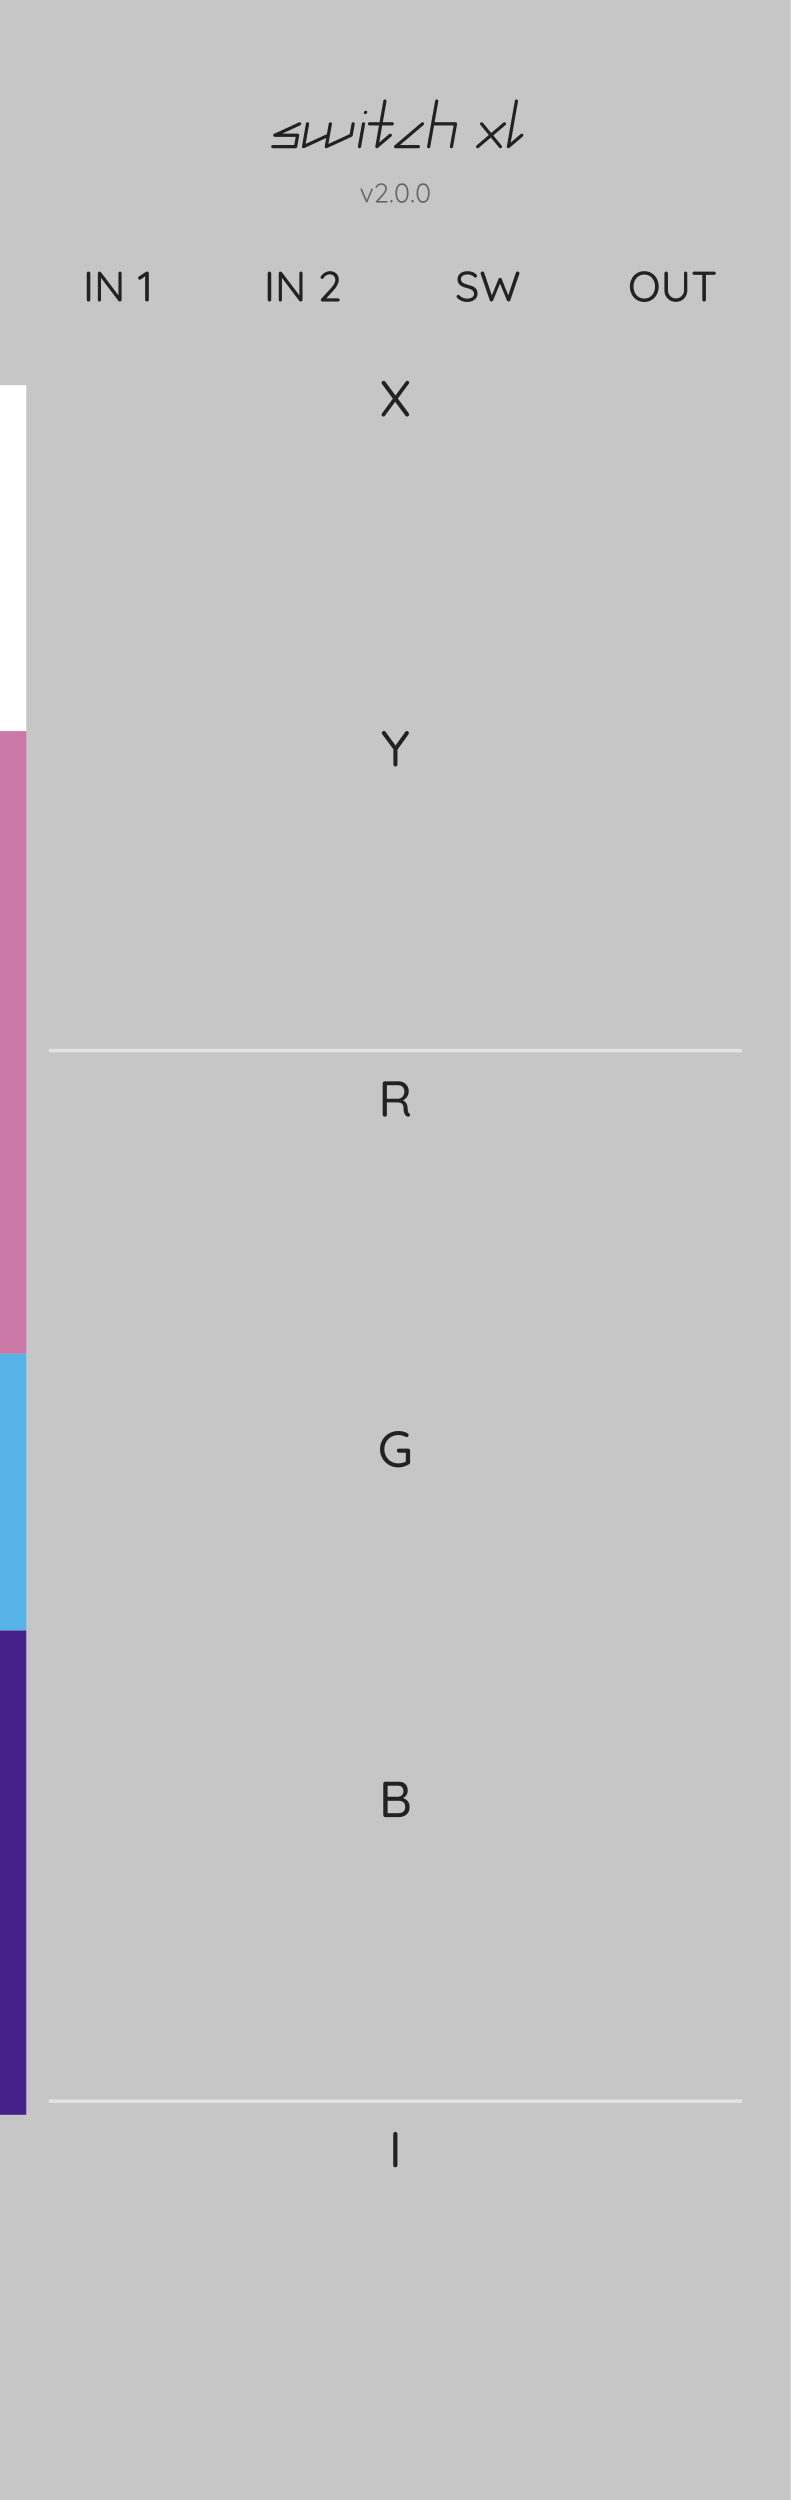
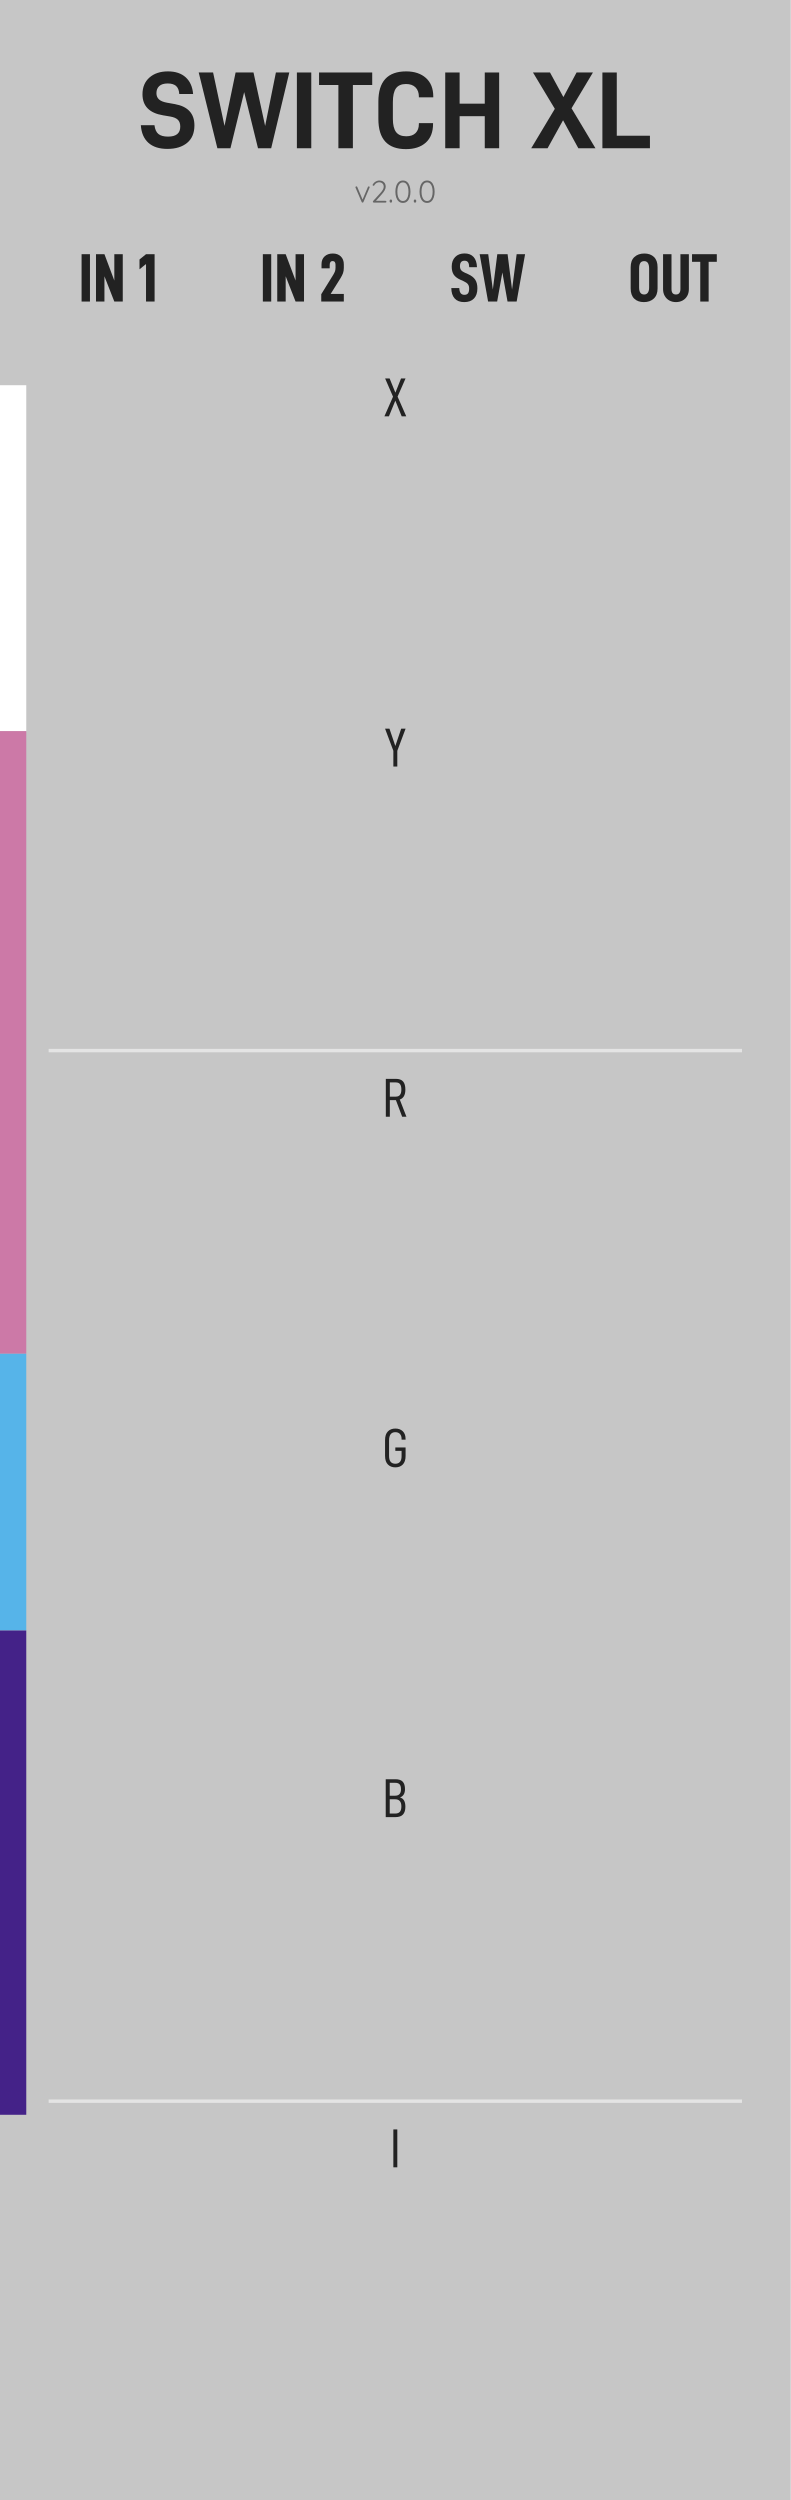
<svg xmlns="http://www.w3.org/2000/svg" width="40.64mm" height="128.50mm" viewBox="0 0 40.64 128.50">
  <rect width="40.64" height="128.50" fill="#c6c6c6" />
  <g id="palette-badge">
    <rect x="0.000" y="19.800" width="1.350" height="17.780" fill="#FFFFFF" stroke="none" />
    <rect x="0.000" y="37.580" width="1.350" height="32.004" fill="#CC79A7" stroke="none" />
    <rect x="0.000" y="69.584" width="1.350" height="14.224" fill="#56B4E9" stroke="none" />
    <rect x="0.000" y="83.808" width="1.350" height="24.892" fill="#442288" stroke="none" />
  </g>
  <line x1="2.50" y1="54.00" x2="38.14" y2="54.00" stroke="#e4e4e4" stroke-width="0.176" />
  <line x1="2.50" y1="108.00" x2="38.14" y2="108.00" stroke="#e4e4e4" stroke-width="0.176" />
-   <g transform="translate(13.820, 7.620) scale(0.0035, -0.0035)">
-     <path d="M 473.1 368.4 C 467.6 380.3 453.6 385.5 441.7 380.0 L 77.3 212.6 C 67.2 208.0 61.7 196.9 64.1 186.0 C 66.4 175.2 76.1 167.4 87.2 167.4 H 393.8 L 372.7 47.4 H 57.7 C 44.6 47.4 34.0 36.8 34.0 23.7 C 34.0 10.6 44.6 1.5e-05 57.7 1.5e-05 H 392.5 C 404.0 1.5e-05 413.9 8.3 415.8 19.6 L 445.4 187.0 C 446.6 193.9 444.7 201.0 440.2 206.3 C 435.7 211.7 429.0 214.8 422.0 214.8 H 195.5 L 461.5 337.0 C 473.3 342.5 478.5 356.5 473.1 368.4 Z" fill="#222222" />
+   <g transform="translate(7.098, 7.620) scale(0.005644, -0.005644)">
+     <path d="M 94.0 49.5 Q 156.0 -6.0 267.0 -6.0 Q 380.0 -6.0 446.5 49.0 C 490.8 85.7 513.0 138.7 513.0 208.0 Q 513.0 370.0 335.0 402.0 L 262.0 415.0 Q 213.0 424.0 190.0 445.0 C 174.7 459.0 167.0 478.0 167.0 502.0 Q 167.0 543.0 193.0 566.5 C 210.3 582.2 236.0 590.0 270.0 590.0 C 303.3 590.0 328.7 582.3 346.0 567.0 C 363.3 551.7 373.0 527.3 375.0 494.0 H 501.0 Q 493.0 592.0 433.5 646.0 Q 374.0 700.0 272.0 700.0 Q 167.0 700.0 103.5 644.0 C 61.2 606.7 40.0 556.0 40.0 492.0 Q 40.0 331.0 227.0 300.0 L 292.0 289.0 Q 340.0 281.0 362.0 259.5 C 376.7 245.2 384.0 224.3 384.0 197.0 C 384.0 136.3 347.0 106.0 273.0 106.0 Q 215.0 106.0 185.5 129.5 C 165.8 145.2 153.7 172.0 149.0 210.0 H 25.0 Q 32.0 105.0 94.0 49.5 Z" fill="#222222" />
  </g>
-   <g transform="translate(15.399, 7.620) scale(0.0035, -0.0035)">
-     <path d="M 790.5 381.9 C 777.7 384.1 765.4 375.5 763.1 362.6 L 735.7 207.4 L 423.7 64.1 L 474.9 354.4 C 477.2 367.3 468.6 379.6 455.7 381.9 C 442.8 384.1 430.5 375.5 428.3 362.6 L 400.9 207.4 L 88.9 64.1 L 140.0 354.4 C 142.3 367.3 133.7 379.6 120.8 381.9 C 108.0 384.1 95.7 375.5 93.4 362.6 L 34.4 27.8 C 32.8 19.1 36.2 10.3 43.2 4.9 C 47.4 1.7 52.5 0.0 57.7 0.0 C 61.0 0.0 64.4 0.7 67.6 2.2 L 390.9 150.7 L 369.2 27.8 C 367.7 19.1 371.1 10.3 378.1 4.9 C 382.3 1.7 387.4 0.0 392.5 0.0 C 395.9 0.0 399.3 0.7 402.4 2.2 L 766.8 169.6 C 773.8 172.8 778.9 179.3 780.2 187.0 L 809.7 354.4 C 812.0 367.3 803.4 379.6 790.5 381.9 Z" fill="#222222" />
+   <g transform="translate(10.191, 7.620) scale(0.005644, -0.005644)">
+     <path d="M 829.0 690.0 H 707.0 L 609.0 203.0 L 503.0 690.0 H 340.0 L 239.0 203.0 L 135.0 690.0 H 4.0 L 174.0 0.0 H 293.0 L 418.0 511.0 L 544.0 0.0 H 664.0 Z" fill="#222222" />
  </g>
-   <g transform="translate(18.150, 7.620) scale(0.0035, -0.0035)">
-     <path d="M 156.8 381.9 C 144.0 384.1 131.7 375.5 129.4 362.6 L 70.4 27.8 C 68.1 14.9 76.7 2.6 89.6 0.4 C 91.0 0.1 92.3 0.0 93.7 0.0 C 105.0 0.0 115.0 8.1 117.0 19.6 L 176.1 354.4 C 178.3 367.3 169.7 379.6 156.8 381.9 Z M 186.7 551.1 C 172.8 551.1 159.5 539.8 157.1 526.0 C 154.6 512.1 163.9 500.8 177.8 500.8 C 191.7 500.8 204.9 512.1 207.4 526.0 C 209.9 539.8 200.6 551.1 186.7 551.1 Z" fill="#222222" />
+   <g transform="translate(14.893, 7.620) scale(0.005644, -0.005644)">
+     <path d="M 65.0 690.0 V 0.0 H 196.0 V 690.0 Z" fill="#222222" />
  </g>
-   <g transform="translate(18.790, 7.620) scale(0.0035, -0.0035)">
-     <path d="M 392.5 382.2 H 253.3 L 307.5 689.3 C 309.7 702.1 301.1 714.4 288.3 716.7 C 275.4 718.9 263.1 710.4 260.8 697.5 L 205.2 382.2 H 57.7 C 44.6 382.2 34.0 371.6 34.0 358.5 C 34.0 345.5 44.6 334.8 57.7 334.8 H 196.9 L 142.7 27.8 C 141.0 18.0 145.6 8.1 154.3 3.1 C 158.0 1.0 162.0 -1.5e-05 166.1 -1.5e-05 C 171.6 -1.5e-05 177.0 1.9 181.4 5.6 L 378.4 173.1 C 388.3 181.5 389.5 196.5 381.1 206.4 C 372.6 216.4 357.6 217.6 347.7 209.1 L 200.8 84.3 L 245.0 334.8 H 392.5 C 405.6 334.8 416.2 345.5 416.2 358.5 C 416.2 371.6 405.6 382.2 392.5 382.2 Z" fill="#222222" />
+   <g transform="translate(16.366, 7.620) scale(0.005644, -0.005644)">
+     <path d="M 490.0 576.0 V 690.0 H 6.0 V 576.0 H 182.0 V 0.0 H 314.0 V 576.0 Z" fill="#222222" />
  </g>
-   <g transform="translate(20.162, 7.620) scale(0.0035, -0.0035)">
-     <path d="M 461.6 373.9 C 453.1 383.8 438.2 385.0 428.2 376.6 L 34.3 41.7 C 26.8 35.3 24.0 24.8 27.4 15.5 C 30.9 6.2 39.7 -1.5e-05 49.7 -1.5e-05 H 384.5 C 397.6 -1.5e-05 408.2 10.6 408.2 23.7 C 408.2 36.8 397.6 47.4 384.5 47.4 H 114.1 L 458.9 340.5 C 468.9 349.0 470.1 363.9 461.6 373.9 Z" fill="#222222" />
+   <g transform="translate(19.166, 7.620) scale(0.005644, -0.005644)">
+     <path d="M 50.0 267.0 C 50.0 83.7 133.7 -8.0 301.0 -8.0 Q 416.0 -8.0 482.0 51.5 Q 548.0 111.0 548.0 222.0 V 229.0 H 419.0 V 221.0 Q 419.0 169.0 389.5 139.0 Q 360.0 109.0 304.0 109.0 Q 241.0 109.0 211.5 147.0 C 191.8 172.3 182.0 213.0 182.0 269.0 V 418.0 Q 182.0 507.0 210.5 546.0 Q 239.0 585.0 302.0 585.0 C 339.3 585.0 368.2 574.7 388.5 554.0 C 408.8 533.3 419.0 505.3 419.0 470.0 V 464.0 H 550.0 V 471.0 Q 550.0 580.0 483.0 640.0 Q 416.0 700.0 303.0 700.0 C 134.3 700.0 50.0 608.3 50.0 425.0 Z" fill="#222222" />
  </g>
-   <g transform="translate(21.832, 7.620) scale(0.0035, -0.0035)">
-     <path d="M 469.7 373.8 C 465.2 379.1 458.6 382.2 451.6 382.2 H 144.9 L 199.1 689.3 C 201.4 702.2 192.8 714.4 179.9 716.7 C 167.0 718.9 154.7 710.4 152.4 697.5 L 34.4 27.8 C 32.1 14.9 40.7 2.6 53.6 0.4 C 55.0 0.1 56.3 0.0 57.7 0.0 C 69.0 0.0 79.0 8.1 81.0 19.6 L 136.6 334.9 H 423.4 L 369.2 27.8 C 366.9 14.9 375.5 2.6 388.4 0.4 C 389.8 0.1 391.2 0.0 392.6 0.0 C 403.8 0.0 413.8 8.1 415.9 19.6 L 474.9 354.4 C 476.1 361.3 474.2 368.4 469.7 373.8 Z" fill="#222222" />
+   <g transform="translate(22.552, 7.620) scale(0.005644, -0.005644)">
+     <path d="M 550.0 690.0 H 419.0 V 406.0 H 190.0 V 690.0 H 59.0 V 0.0 H 190.0 V 292.0 H 419.0 V 0.0 H 550.0 Z" fill="#222222" />
  </g>
-   <g transform="translate(24.348, 7.620) scale(0.0035, -0.0035)">
-     <path d="M 469.6 373.9 C 461.1 383.8 446.2 385.0 436.2 376.6 L 257.6 224.7 L 135.0 373.6 C 126.7 383.7 111.8 385.1 101.7 376.8 C 91.6 368.5 90.1 353.6 98.4 343.5 L 221.5 194.1 L 42.3 41.7 C 32.4 33.3 31.2 18.3 39.6 8.4 C 44.3 2.8 51.0 0.0 57.7 0.0 C 63.1 0.0 68.6 1.9 73.0 5.7 L 251.6 157.5 L 374.2 8.6 C 378.9 3.0 385.7 0.0 392.5 0.0 C 397.8 0.0 403.2 1.8 407.6 5.4 C 417.7 13.7 419.1 28.7 410.8 38.7 L 287.7 188.2 L 466.9 340.5 C 476.9 349.0 478.1 363.9 469.6 373.9 Z" fill="#222222" />
+   <g transform="translate(27.282, 7.620) scale(0.005644, -0.005644)">
+     <path d="M 219.0 359.0 4.0 0.0 H 153.0 L 294.0 255.0 L 433.0 0.0 H 589.0 L 371.0 364.0 L 566.0 690.0 H 417.0 L 297.0 466.0 L 175.0 690.0 H 20.0 Z" fill="#222222" />
  </g>
-   <g transform="translate(25.930, 7.620) scale(0.0035, -0.0035)">
-     <path d="M 272.7 206.4 C 264.2 216.4 249.3 217.6 239.3 209.1 L 92.4 84.3 L 199.1 689.3 C 201.4 702.1 192.8 714.4 179.9 716.7 C 167.0 718.9 154.7 710.4 152.4 697.5 L 34.4 27.8 C 32.6 18.0 37.2 8.1 45.9 3.1 C 49.6 1.0 53.6 -3.1e-05 57.7 -3.1e-05 C 63.2 -3.1e-05 68.6 1.9 73.0 5.6 L 270.0 173.1 C 279.9 181.5 281.1 196.5 272.7 206.4 Z" fill="#222222" />
+   <g transform="translate(30.630, 7.620) scale(0.005644, -0.005644)">
+     <path d="M 59.0 690.0 V 0.0 H 492.0 V 114.0 H 190.0 V 690.0 Z" fill="#222222" />
  </g>
-   <g transform="translate(18.476, 10.414) scale(0.0014, -0.0014)">
+   <g transform="translate(18.212, 10.414) scale(0.0016, -0.0016)">
    <path d="M 67.0 522.0 Q 52.0 522.0 44.0 513.0 Q 36.0 504.0 36.0 493.0 Q 36.0 489.0 37.0 485.0 Q 38.0 481.0 39.0 479.0 L 236.0 19.0 Q 240.0 10.0 248.5 4.5 Q 257.0 -1.0 266.0 0.0 Q 285.0 1.0 293.0 19.0 L 489.0 479.0 Q 490.0 483.0 491.5 486.5 Q 493.0 490.0 493.0 496.0 Q 493.0 508.0 484.0 514.5 Q 475.0 521.0 465.0 521.0 Q 444.0 522.0 436.0 502.0 L 265.2 97.4 L 95.0 502.0 Q 91.0 512.0 83.0 517.0 Q 75.0 522.0 67.0 522.0 Z" fill="#666666" />
  </g>
-   <g transform="translate(19.216, 10.414) scale(0.0014, -0.0014)">
+   <g transform="translate(19.058, 10.414) scale(0.0016, -0.0016)">
    <path d="M 474.0 58.0 H 166.7 L 351.0 265.0 Q 415.0 336.0 447.5 397.5 Q 480.0 459.0 480.0 511.0 Q 480.0 572.0 454.5 616.5 Q 429.0 661.0 382.5 685.5 Q 336.0 710.0 272.0 710.0 Q 234.0 710.0 194.5 694.5 Q 155.0 679.0 123.0 653.0 Q 91.0 627.0 73.0 596.0 Q 66.0 587.0 62.5 580.0 Q 59.0 573.0 59.0 566.0 Q 59.0 555.0 68.0 547.5 Q 77.0 540.0 89.0 540.0 Q 97.0 540.0 103.5 544.0 Q 110.0 548.0 116.0 558.0 Q 129.0 585.0 152.5 606.0 Q 176.0 627.0 206.5 640.0 Q 237.0 653.0 268.0 653.0 Q 336.0 653.0 376.0 613.0 Q 416.0 573.0 416.0 507.0 Q 416.0 467.0 388.5 416.5 Q 361.0 366.0 306.0 306.0 L 75.0 51.0 Q 67.0 41.0 67.0 30.0 Q 67.0 15.0 76.5 7.5 Q 86.0 0.0 99.0 0.0 H 474.0 Q 486.0 0.0 494.5 8.0 Q 503.0 16.0 503.0 29.0 Q 503.0 41.0 494.5 49.5 Q 486.0 58.0 474.0 58.0 Z" fill="#666666" />
  </g>
-   <g transform="translate(19.992, 10.414) scale(0.0014, -0.0014)">
+   <g transform="translate(19.945, 10.414) scale(0.0016, -0.0016)">
    <path d="M 87.0 0.0 H 94.0 Q 111.0 0.0 120.0 11.0 Q 129.0 22.0 129.0 39.0 V 60.0 Q 129.0 78.0 120.0 88.0 Q 111.0 98.0 94.0 98.0 H 87.0 Q 70.0 98.0 61.0 88.0 Q 52.0 78.0 52.0 60.0 V 39.0 Q 52.0 22.0 61.0 11.0 Q 70.0 0.0 87.0 0.0 Z" fill="#666666" />
  </g>
-   <g transform="translate(20.245, 10.414) scale(0.0014, -0.0014)">
+   <g transform="translate(20.234, 10.414) scale(0.0016, -0.0016)">
    <path d="M 297.0 -10.0 Q 379.0 -10.0 432.5 38.0 Q 486.0 86.0 513.0 167.5 Q 540.0 249.0 540.0 350.0 Q 540.0 452.0 513.0 533.5 Q 486.0 615.0 432.5 662.5 Q 379.0 710.0 297.0 710.0 Q 217.0 710.0 163.0 662.5 Q 109.0 615.0 82.0 533.5 Q 55.0 452.0 55.0 350.0 Q 55.0 249.0 82.0 167.5 Q 109.0 86.0 163.0 38.0 Q 217.0 -10.0 297.0 -10.0 Z M 297.0 52.0 Q 239.0 52.0 199.5 89.0 Q 160.0 126.0 139.5 193.5 Q 119.0 261.0 119.0 350.0 Q 119.0 440.0 139.5 507.5 Q 160.0 575.0 199.5 612.0 Q 239.0 649.0 297.0 649.0 Q 356.0 649.0 395.5 612.0 Q 435.0 575.0 455.5 507.5 Q 476.0 440.0 476.0 350.0 Q 476.0 261.0 455.5 193.5 Q 435.0 126.0 395.5 89.0 Q 356.0 52.0 297.0 52.0 Z" fill="#666666" />
  </g>
-   <g transform="translate(21.078, 10.414) scale(0.0014, -0.0014)">
+   <g transform="translate(21.186, 10.414) scale(0.0016, -0.0016)">
    <path d="M 87.0 0.0 H 94.0 Q 111.0 0.0 120.0 11.0 Q 129.0 22.0 129.0 39.0 V 60.0 Q 129.0 78.0 120.0 88.0 Q 111.0 98.0 94.0 98.0 H 87.0 Q 70.0 98.0 61.0 88.0 Q 52.0 78.0 52.0 60.0 V 39.0 Q 52.0 22.0 61.0 11.0 Q 70.0 0.0 87.0 0.0 Z" fill="#666666" />
  </g>
-   <g transform="translate(21.331, 10.414) scale(0.0014, -0.0014)">
+   <g transform="translate(21.476, 10.414) scale(0.0016, -0.0016)">
    <path d="M 297.0 -10.0 Q 379.0 -10.0 432.5 38.0 Q 486.0 86.0 513.0 167.5 Q 540.0 249.0 540.0 350.0 Q 540.0 452.0 513.0 533.5 Q 486.0 615.0 432.5 662.5 Q 379.0 710.0 297.0 710.0 Q 217.0 710.0 163.0 662.5 Q 109.0 615.0 82.0 533.5 Q 55.0 452.0 55.0 350.0 Q 55.0 249.0 82.0 167.5 Q 109.0 86.0 163.0 38.0 Q 217.0 -10.0 297.0 -10.0 Z M 297.0 52.0 Q 239.0 52.0 199.5 89.0 Q 160.0 126.0 139.5 193.5 Q 119.0 261.0 119.0 350.0 Q 119.0 440.0 139.5 507.5 Q 160.0 575.0 199.5 612.0 Q 239.0 649.0 297.0 649.0 Q 356.0 649.0 395.5 612.0 Q 435.0 575.0 455.5 507.5 Q 476.0 440.0 476.0 350.0 Q 476.0 261.0 455.5 193.5 Q 435.0 126.0 395.5 89.0 Q 356.0 52.0 297.0 52.0 Z" fill="#666666" />
  </g>
-   <g transform="translate(4.266, 15.500) scale(0.0022, -0.0022)">
-     <path d="M 171.0 41.0 V 659.0 Q 171.0 677.0 159.0 688.5 Q 147.0 700.0 130.0 700.0 Q 112.0 700.0 100.0 688.5 Q 88.0 677.0 88.0 659.0 V 41.0 Q 88.0 24.0 99.0 12.0 Q 110.0 0.0 129.0 0.0 Q 146.0 0.0 158.5 12.0 Q 171.0 24.0 171.0 41.0 Z" fill="#222222" />
+   <g transform="translate(4.031, 15.500) scale(0.003528, -0.003528)">
+     <path d="M 46.0 690.0 V 0.0 H 168.0 V 690.0 Z" fill="#222222" />
  </g>
-   <g transform="translate(4.836, 15.500) scale(0.0022, -0.0022)">
-     <path d="M 606.0 700.0 Q 590.0 700.0 579.5 689.5 Q 569.0 679.0 569.0 663.0 V 145.2 L 160.0 686.0 Q 155.0 693.0 145.5 696.5 Q 136.0 700.0 127.0 700.0 Q 111.0 700.0 99.5 689.0 Q 88.0 678.0 88.0 660.0 V 37.0 Q 88.0 21.0 98.0 10.5 Q 108.0 0.0 124.0 0.0 Q 141.0 0.0 151.5 10.5 Q 162.0 21.0 162.0 37.0 V 552.6 L 570.0 13.0 Q 575.0 7.0 584.0 3.5 Q 593.0 0.0 602.0 0.0 Q 619.0 0.0 631.0 11.5 Q 643.0 23.0 643.0 42.0 V 663.0 Q 643.0 679.0 633.0 689.5 Q 623.0 700.0 606.0 700.0 Z" fill="#222222" />
+   <g transform="translate(4.786, 15.500) scale(0.003528, -0.003528)">
+     <path d="M 432.0 690.0 H 309.0 V 306.0 L 165.0 690.0 H 42.0 V 0.0 H 165.0 V 368.0 L 309.0 0.0 H 432.0 Z" fill="#222222" />
  </g>
-   <g transform="translate(7.047, 15.500) scale(0.0022, -0.0022)">
-     <path d="M 230.0 0.0 Q 249.0 0.0 261.5 12.0 Q 274.0 24.0 274.0 41.0 V 660.0 Q 274.0 677.0 263.5 688.5 Q 253.0 700.0 235.0 700.0 Q 227.0 701.0 219.0 699.0 Q 211.0 697.0 203.0 692.0 L 44.0 587.0 Q 23.0 574.0 23.0 552.0 Q 23.0 536.0 35.0 523.5 Q 47.0 511.0 64.0 511.0 Q 77.0 511.0 87.0 518.0 L 188.0 587.7 V 41.0 Q 188.0 24.0 200.0 12.0 Q 212.0 0.0 230.0 0.0 Z" fill="#222222" />
+   <g transform="translate(7.075, 15.500) scale(0.003528, -0.003528)">
+     <path d="M 122.0 547.0 V 0.0 H 247.0 V 690.0 H 122.0 L 27.0 613.0 V 470.0 Z" fill="#222222" />
  </g>
-   <g transform="translate(13.565, 15.500) scale(0.0022, -0.0022)">
-     <path d="M 171.0 41.0 V 659.0 Q 171.0 677.0 159.0 688.5 Q 147.0 700.0 130.0 700.0 Q 112.0 700.0 100.0 688.5 Q 88.0 677.0 88.0 659.0 V 41.0 Q 88.0 24.0 99.0 12.0 Q 110.0 0.0 129.0 0.0 Q 146.0 0.0 158.5 12.0 Q 171.0 24.0 171.0 41.0 Z" fill="#222222" />
+   <g transform="translate(13.348, 15.500) scale(0.003528, -0.003528)">
+     <path d="M 46.0 690.0 V 0.0 H 168.0 V 690.0 Z" fill="#222222" />
  </g>
-   <g transform="translate(14.135, 15.500) scale(0.0022, -0.0022)">
-     <path d="M 606.0 700.0 Q 590.0 700.0 579.5 689.5 Q 569.0 679.0 569.0 663.0 V 145.2 L 160.0 686.0 Q 155.0 693.0 145.5 696.5 Q 136.0 700.0 127.0 700.0 Q 111.0 700.0 99.5 689.0 Q 88.0 678.0 88.0 660.0 V 37.0 Q 88.0 21.0 98.0 10.5 Q 108.0 0.0 124.0 0.0 Q 141.0 0.0 151.5 10.5 Q 162.0 21.0 162.0 37.0 V 552.6 L 570.0 13.0 Q 575.0 7.0 584.0 3.5 Q 593.0 0.0 602.0 0.0 Q 619.0 0.0 631.0 11.5 Q 643.0 23.0 643.0 42.0 V 663.0 Q 643.0 679.0 633.0 689.5 Q 623.0 700.0 606.0 700.0 Z" fill="#222222" />
+   <g transform="translate(14.102, 15.500) scale(0.003528, -0.003528)">
+     <path d="M 432.0 690.0 H 309.0 V 306.0 L 165.0 690.0 H 42.0 V 0.0 H 165.0 V 368.0 L 309.0 0.0 H 432.0 Z" fill="#222222" />
  </g>
-   <g transform="translate(16.346, 15.500) scale(0.0022, -0.0022)">
-     <path d="M 469.0 75.0 H 194.0 L 360.0 259.0 Q 422.0 325.0 454.0 389.0 Q 486.0 453.0 486.0 506.0 Q 486.0 568.0 460.0 614.0 Q 434.0 660.0 386.5 685.0 Q 339.0 710.0 275.0 710.0 Q 239.0 710.0 201.5 696.0 Q 164.0 682.0 132.5 658.5 Q 101.0 635.0 80.0 606.0 Q 70.0 594.0 64.0 584.5 Q 58.0 575.0 58.0 564.0 Q 58.0 550.0 70.0 539.5 Q 82.0 529.0 97.0 529.0 Q 106.0 529.0 114.5 532.5 Q 123.0 536.0 131.0 549.0 Q 145.0 573.0 167.0 592.5 Q 189.0 612.0 216.0 623.5 Q 243.0 635.0 270.0 635.0 Q 331.0 635.0 367.5 598.5 Q 404.0 562.0 404.0 501.0 Q 404.0 464.0 378.5 416.5 Q 353.0 369.0 303.0 315.0 L 77.0 68.0 Q 65.0 55.0 65.0 39.0 Q 65.0 21.0 76.5 10.5 Q 88.0 0.0 106.0 0.0 H 469.0 Q 485.0 0.0 496.0 10.5 Q 507.0 21.0 507.0 37.0 Q 507.0 53.0 496.0 64.0 Q 485.0 75.0 469.0 75.0 Z" fill="#222222" />
+   <g transform="translate(16.392, 15.500) scale(0.003528, -0.003528)">
+     <path d="M 34.0 107.0 V 0.0 H 363.0 V 111.0 H 171.0 L 313.0 338.0 C 330.3 366.0 343.0 391.2 351.0 413.5 Q 363.0 447.0 363.0 492.0 V 541.0 C 363.0 589.7 348.5 628.3 319.5 657.0 C 290.5 685.7 251.3 700.0 202.0 700.0 Q 128.0 700.0 83.0 658.0 Q 38.0 616.0 38.0 545.0 V 484.0 H 157.0 V 530.0 Q 157.0 590.0 199.0 590.0 C 227.7 590.0 242.0 571.7 242.0 535.0 V 496.0 Q 242.0 463.0 234.5 441.5 Q 227.0 420.0 209.0 390.0 Z" fill="#222222" />
  </g>
-   <g transform="translate(23.384, 15.500) scale(0.0022, -0.0022)">
-     <path d="M 292.0 -10.0 Q 359.0 -9.0 412.5 15.5 Q 466.0 40.0 497.0 83.0 Q 528.0 126.0 528.0 181.0 Q 528.0 233.0 511.5 268.5 Q 495.0 304.0 465.0 327.0 Q 435.0 350.0 393.5 365.5 Q 352.0 381.0 303.0 393.0 Q 258.0 405.0 221.0 420.5 Q 184.0 436.0 162.0 460.5 Q 140.0 485.0 140.0 523.0 Q 140.0 557.0 159.5 581.5 Q 179.0 606.0 214.0 619.5 Q 249.0 633.0 295.0 633.0 Q 326.0 633.0 357.0 624.0 Q 388.0 615.0 414.0 600.0 Q 440.0 585.0 457.0 566.0 Q 466.0 558.0 477.0 558.0 Q 493.0 558.0 505.5 570.5 Q 518.0 583.0 518.0 598.0 Q 518.0 616.0 498.0 635.0 Q 465.0 670.0 410.5 690.0 Q 356.0 710.0 295.0 710.0 Q 226.0 710.0 173.0 686.5 Q 120.0 663.0 90.0 620.0 Q 60.0 577.0 60.0 520.0 Q 60.0 475.0 75.5 441.5 Q 91.0 408.0 119.0 384.5 Q 147.0 361.0 185.5 345.0 Q 224.0 329.0 270.0 318.0 Q 322.0 306.0 361.5 288.5 Q 401.0 271.0 423.5 245.0 Q 446.0 219.0 447.0 179.0 Q 447.0 146.0 426.0 121.0 Q 405.0 96.0 369.5 82.0 Q 334.0 68.0 290.0 68.0 Q 233.0 68.0 187.5 88.0 Q 142.0 108.0 103.0 146.0 Q 92.0 157.0 78.0 157.0 Q 61.0 157.0 49.5 144.5 Q 38.0 132.0 38.0 116.0 Q 38.0 106.0 42.5 97.5 Q 47.0 89.0 54.0 82.0 Q 106.0 34.0 162.0 12.0 Q 218.0 -10.0 292.0 -10.0 Z" fill="#222222" />
+   <g transform="translate(23.130, 15.500) scale(0.003528, -0.003528)">
+     <path d="M 68.0 45.0 C 100.0 9.7 146.3 -8.0 207.0 -8.0 Q 299.0 -8.0 349.0 44.0 C 382.3 78.7 399.0 128.0 399.0 192.0 Q 399.0 272.0 366.5 320.0 Q 334.0 368.0 262.0 400.0 L 217.0 420.0 C 191.0 431.3 172.5 444.2 161.5 458.5 Q 145.0 480.0 145.0 516.0 C 145.0 568.7 167.3 595.0 212.0 595.0 C 236.0 595.0 253.2 587.2 263.5 571.5 Q 279.0 548.0 280.0 501.0 H 393.0 Q 390.0 598.0 343.5 649.5 C 312.5 683.8 268.7 701.0 212.0 701.0 Q 126.0 701.0 75.5 649.0 C 41.8 614.3 25.0 568.0 25.0 510.0 Q 25.0 436.0 54.5 392.0 Q 84.0 348.0 151.0 318.0 L 198.0 297.0 Q 242.0 277.0 260.5 253.5 C 272.8 237.8 279.0 216.7 279.0 190.0 Q 279.0 142.0 262.5 120.0 C 251.5 105.3 234.0 98.0 210.0 98.0 Q 174.0 98.0 155.5 122.0 C 143.2 138.0 136.3 163.0 135.0 197.0 H 19.0 Q 20.0 98.0 68.0 45.0 Z" fill="#222222" />
  </g>
-   <g transform="translate(24.646, 15.500) scale(0.0022, -0.0022)">
-     <path d="M 890.0 703.0 Q 877.0 703.0 866.0 696.0 Q 855.0 689.0 851.0 677.0 L 671.4 145.0 L 519.0 528.0 Q 515.0 540.0 504.5 547.0 Q 494.0 554.0 482.0 554.0 Q 469.0 554.0 459.0 547.0 Q 449.0 540.0 444.0 528.0 L 288.6 143.8 L 108.0 677.0 Q 104.0 689.0 93.0 696.0 Q 82.0 703.0 70.0 703.0 Q 55.0 703.0 40.5 691.5 Q 26.0 680.0 26.0 660.0 Q 26.0 654.0 28.0 646.0 L 241.0 26.0 Q 245.0 14.0 255.5 7.5 Q 266.0 1.0 277.0 0.0 Q 289.0 0.0 300.0 6.5 Q 311.0 13.0 317.0 26.0 L 479.6 418.8 L 642.0 26.0 Q 648.0 13.0 659.0 6.5 Q 670.0 0.0 682.0 0.0 Q 693.0 1.0 703.5 7.5 Q 714.0 14.0 718.0 26.0 L 931.0 646.0 Q 933.0 654.0 933.0 661.0 Q 933.0 681.0 919.5 692.0 Q 906.0 703.0 890.0 703.0 Z" fill="#222222" />
+   <g transform="translate(24.633, 15.500) scale(0.003528, -0.003528)">
+     <path d="M 668.0 690.0 H 545.0 L 478.0 174.0 L 413.0 690.0 H 263.0 L 198.0 174.0 L 131.0 690.0 H 6.0 L 129.0 0.0 H 261.0 L 337.0 424.0 L 412.0 0.0 H 545.0 Z" fill="#222222" />
  </g>
-   <g transform="translate(32.276, 15.500) scale(0.0022, -0.0022)">
-     <path d="M 719.0 350.0 Q 719.0 428.0 694.0 493.5 Q 669.0 559.0 624.0 607.5 Q 579.0 656.0 517.0 683.0 Q 455.0 710.0 382.0 710.0 Q 308.0 710.0 246.5 683.0 Q 185.0 656.0 140.0 607.5 Q 95.0 559.0 70.0 493.5 Q 45.0 428.0 45.0 350.0 Q 45.0 273.0 70.0 207.5 Q 95.0 142.0 140.0 93.0 Q 185.0 44.0 246.5 17.0 Q 308.0 -10.0 382.0 -10.0 Q 455.0 -10.0 517.0 17.0 Q 579.0 44.0 624.0 93.0 Q 669.0 142.0 694.0 207.5 Q 719.0 273.0 719.0 350.0 Z M 633.0 350.0 Q 633.0 269.0 600.5 205.5 Q 568.0 142.0 512.0 106.0 Q 456.0 70.0 382.0 70.0 Q 308.0 70.0 251.5 106.0 Q 195.0 142.0 163.0 205.5 Q 131.0 269.0 131.0 350.0 Q 131.0 432.0 163.0 495.0 Q 195.0 558.0 251.5 594.0 Q 308.0 630.0 382.0 630.0 Q 456.0 630.0 512.0 594.0 Q 568.0 558.0 600.5 495.0 Q 633.0 432.0 633.0 350.0 Z" fill="#222222" />
+   <g transform="translate(32.282, 15.500) scale(0.003528, -0.003528)">
+     <path d="M 90.0 42.5 C 124.7 8.8 171.7 -8.0 231.0 -8.0 Q 319.0 -8.0 374.5 43.0 Q 430.0 94.0 430.0 190.0 V 501.0 Q 430.0 599.0 377.5 649.5 C 342.5 683.2 296.0 700.0 238.0 700.0 Q 148.0 700.0 93.0 649.5 C 56.3 615.8 38.0 566.3 38.0 501.0 V 190.0 Q 38.0 93.0 90.0 42.5 Z M 288.5 129.5 C 276.2 111.8 258.3 103.0 235.0 103.0 C 185.7 103.0 161.0 136.7 161.0 204.0 V 481.0 Q 161.0 535.0 178.5 562.0 Q 196.0 589.0 235.0 589.0 C 259.0 589.0 277.0 579.8 289.0 561.5 C 301.0 543.2 307.0 516.3 307.0 481.0 V 204.0 Q 307.0 156.0 288.5 129.5 Z" fill="#222222" />
  </g>
-   <g transform="translate(33.957, 15.500) scale(0.0022, -0.0022)">
-     <path d="M 584.0 701.0 Q 566.0 701.0 556.0 689.0 Q 546.0 677.0 546.0 660.0 V 263.0 Q 546.0 208.0 519.5 165.0 Q 493.0 122.0 450.0 97.5 Q 407.0 73.0 356.0 73.0 Q 306.0 73.0 263.5 97.5 Q 221.0 122.0 196.0 165.0 Q 171.0 208.0 171.0 263.0 V 660.0 Q 171.0 677.0 158.5 689.0 Q 146.0 701.0 130.0 701.0 Q 111.0 701.0 99.5 689.0 Q 88.0 677.0 88.0 660.0 V 263.0 Q 88.0 186.0 123.0 125.0 Q 158.0 64.0 218.5 28.5 Q 279.0 -7.0 356.0 -7.0 Q 432.0 -7.0 492.0 28.5 Q 552.0 64.0 587.5 125.0 Q 623.0 186.0 623.0 263.0 V 660.0 Q 623.0 677.0 612.0 689.0 Q 601.0 701.0 584.0 701.0 Z" fill="#222222" />
+   <g transform="translate(33.933, 15.500) scale(0.003528, -0.003528)">
+     <path d="M 133.5 15.5 C 161.8 -0.2 194.0 -8.0 230.0 -8.0 Q 284.0 -8.0 327.0 15.5 Q 370.0 39.0 394.0 82.0 Q 418.0 125.0 418.0 181.0 V 690.0 H 295.0 V 184.0 Q 295.0 103.0 230.0 103.0 Q 197.0 103.0 181.0 122.5 C 170.3 135.5 165.0 156.0 165.0 184.0 V 690.0 H 42.0 V 181.0 Q 42.0 125.0 66.5 82.0 Q 91.0 39.0 133.5 15.5 Z" fill="#222222" />
  </g>
-   <g transform="translate(35.519, 15.500) scale(0.0022, -0.0022)">
-     <path d="M 305.0 0.0 Q 324.0 0.0 336.0 12.0 Q 348.0 24.0 348.0 41.0 V 624.0 H 538.0 Q 555.0 624.0 567.0 634.0 Q 579.0 644.0 579.0 662.0 Q 579.0 679.0 567.0 689.5 Q 555.0 700.0 538.0 700.0 H 73.0 Q 56.0 700.0 44.5 689.5 Q 33.0 679.0 33.0 662.0 Q 33.0 645.0 44.5 634.5 Q 56.0 624.0 73.0 624.0 H 263.0 V 41.0 Q 263.0 24.0 275.0 12.0 Q 287.0 0.0 305.0 0.0 Z" fill="#222222" />
+   <g transform="translate(35.556, 15.500) scale(0.003528, -0.003528)">
+     <path d="M 365.0 579.0 V 690.0 H 4.0 V 579.0 H 124.0 V 0.0 H 246.0 V 579.0 Z" fill="#222222" />
  </g>
-   <g transform="translate(19.511, 21.400) scale(0.0026, -0.0026)">
-     <path d="M 547.0 703.0 Q 528.0 703.0 515.0 684.0 L 314.7 413.0 L 112.0 686.0 Q 100.0 703.0 79.0 703.0 Q 64.0 703.0 51.5 691.5 Q 39.0 680.0 39.0 663.0 Q 39.0 649.0 47.0 639.0 L 261.8 349.2 L 48.0 58.0 Q 38.0 45.0 38.0 31.0 Q 38.0 19.0 48.5 7.5 Q 59.0 -4.0 75.0 -4.0 Q 95.0 -4.0 107.0 14.0 L 307.7 287.2 L 511.0 13.0 Q 524.0 -4.0 544.0 -4.0 Q 558.0 -4.0 571.0 7.0 Q 584.0 18.0 584.0 36.0 Q 584.0 49.0 576.0 61.0 L 360.6 351.2 L 576.0 642.0 Q 585.0 654.0 585.0 667.0 Q 585.0 681.0 573.5 692.0 Q 562.0 703.0 547.0 703.0 Z" fill="#222222" />
+   <g transform="translate(19.733, 21.400) scale(0.002822, -0.002822)">
+     <path d="M 166.0 358.0 9.0 0.0 H 91.0 L 208.0 286.0 L 324.0 0.0 H 407.0 L 249.0 359.0 L 394.0 690.0 H 312.0 L 209.0 431.0 L 104.0 690.0 H 22.0 Z" fill="#222222" />
  </g>
-   <g transform="translate(19.576, 39.400) scale(0.0026, -0.0026)">
-     <path d="M 514.0 704.0 Q 494.0 704.0 481.0 684.0 L 290.3 415.7 L 94.0 685.0 Q 81.0 704.0 61.0 704.0 Q 47.0 704.0 33.0 692.5 Q 19.0 681.0 19.0 664.0 Q 19.0 657.0 21.5 649.5 Q 24.0 642.0 30.0 634.0 L 248.0 339.5 V 41.0 Q 248.0 24.0 259.5 12.0 Q 271.0 0.0 289.0 0.0 Q 305.0 0.0 316.5 12.0 Q 328.0 24.0 328.0 41.0 V 333.1 L 547.0 638.0 Q 551.0 644.0 552.5 650.5 Q 554.0 657.0 554.0 663.0 Q 554.0 679.0 542.5 691.5 Q 531.0 704.0 514.0 704.0 Z" fill="#222222" />
+   <g transform="translate(19.767, 39.400) scale(0.002822, -0.002822)">
+     <path d="M 232.0 287.0 383.0 690.0 H 303.0 L 196.0 374.0 L 89.0 690.0 H 9.0 L 160.0 287.0 V 0.0 H 232.0 Z" fill="#222222" />
  </g>
-   <g transform="translate(19.441, 57.400) scale(0.0026, -0.0026)">
-     <path d="M 134.0 0.0 Q 151.0 0.0 161.0 12.0 Q 171.0 24.0 171.0 41.0 V 284.0 H 382.0 Q 404.0 284.0 425.0 279.0 Q 446.0 274.0 463.0 261.0 Q 480.0 248.0 490.0 227.0 Q 500.0 206.0 500.0 174.0 Q 500.0 117.0 510.0 84.0 Q 520.0 51.0 535.0 33.5 Q 550.0 16.0 566.0 7.0 Q 574.0 2.0 585.0 1.0 Q 596.0 0.0 607.0 3.5 Q 618.0 7.0 624.0 16.0 Q 634.0 30.0 629.5 45.0 Q 625.0 60.0 611.0 69.0 Q 600.0 76.0 594.0 88.5 Q 588.0 101.0 585.0 123.0 Q 582.0 145.0 580.0 182.0 Q 579.0 224.0 562.0 255.5 Q 545.0 287.0 518.0 307.5 Q 504.8 317.5 489.9 324.6 Q 519.3 338.1 543.0 360.5 Q 571.0 387.0 587.0 423.5 Q 603.0 460.0 603.0 502.0 Q 603.0 560.0 576.5 604.5 Q 550.0 649.0 505.0 674.5 Q 460.0 700.0 404.0 700.0 H 128.0 Q 111.0 700.0 99.5 688.5 Q 88.0 677.0 88.0 660.0 V 41.0 Q 88.0 24.0 101.5 12.0 Q 115.0 0.0 134.0 0.0 Z M 171.0 356.0 V 623.0 H 399.0 Q 450.0 623.0 483.5 588.0 Q 517.0 553.0 517.0 500.0 Q 517.0 459.0 500.5 426.5 Q 484.0 394.0 458.5 376.0 Q 433.0 358.0 404.0 356.0 H 171.0 Z" fill="#222222" />
+   <g transform="translate(19.662, 57.400) scale(0.002822, -0.002822)">
+     <path d="M 244.0 302.0 358.0 0.0 H 436.0 L 314.0 313.0 Q 416.0 347.0 416.0 495.0 Q 416.0 594.0 374.5 642.0 Q 333.0 690.0 242.0 690.0 H 60.0 V 0.0 H 133.0 V 302.0 Z M 133.0 366.0 V 625.0 H 241.0 Q 296.0 625.0 319.5 592.5 C 335.2 570.8 343.0 538.3 343.0 495.0 Q 343.0 431.0 318.5 398.5 C 302.2 376.8 276.3 366.0 241.0 366.0 Z" fill="#222222" />
  </g>
-   <g transform="translate(19.416, 75.400) scale(0.0026, -0.0026)">
-     <path d="M 407.0 -10.0 Q 466.0 -10.0 520.5 7.5 Q 575.0 25.0 620.0 54.0 Q 629.0 60.0 634.5 69.0 Q 640.0 78.0 640.0 90.0 V 321.0 Q 640.0 338.0 629.0 350.0 Q 618.0 362.0 600.0 362.0 H 418.0 Q 401.0 362.0 389.5 350.5 Q 378.0 339.0 378.0 322.0 Q 378.0 305.0 389.5 293.5 Q 401.0 282.0 418.0 282.0 H 555.0 V 105.2 Q 527.2 90.7 489.5 81.0 Q 447.0 70.0 407.0 70.0 Q 328.0 70.0 265.5 107.0 Q 203.0 144.0 167.0 207.5 Q 131.0 271.0 131.0 350.0 Q 131.0 430.0 167.0 493.0 Q 203.0 556.0 265.5 593.0 Q 328.0 630.0 407.0 630.0 Q 447.0 630.0 483.0 620.5 Q 519.0 611.0 550.0 595.0 Q 556.0 593.0 561.5 591.0 Q 567.0 589.0 573.0 589.0 Q 588.0 589.0 599.5 601.0 Q 611.0 613.0 611.0 630.0 Q 611.0 640.0 606.5 649.0 Q 602.0 658.0 592.0 663.0 Q 553.0 687.0 505.5 698.5 Q 458.0 710.0 407.0 710.0 Q 330.0 710.0 264.5 683.0 Q 199.0 656.0 149.5 607.0 Q 100.0 558.0 72.5 492.5 Q 45.0 427.0 45.0 350.0 Q 45.0 274.0 72.5 208.5 Q 100.0 143.0 149.5 94.0 Q 199.0 45.0 264.5 17.5 Q 330.0 -10.0 407.0 -10.0 Z" fill="#222222" />
+   <g transform="translate(19.645, 75.400) scale(0.002822, -0.002822)">
+     <path d="M 103.5 44.5 Q 155.0 -8.0 240.0 -8.0 Q 324.0 -8.0 375.0 44.0 Q 426.0 96.0 426.0 200.0 V 354.0 H 239.0 V 293.0 H 353.0 V 197.0 Q 353.0 127.0 324.0 92.5 Q 295.0 58.0 240.0 58.0 C 163.3 58.0 125.0 105.3 125.0 200.0 V 482.0 C 125.0 582.7 163.3 633.0 240.0 633.0 Q 292.0 633.0 322.5 600.5 C 342.8 578.8 353.0 548.0 353.0 508.0 V 496.0 H 426.0 V 508.0 Q 426.0 600.0 374.5 649.5 Q 323.0 699.0 240.0 699.0 Q 155.0 699.0 103.5 646.5 C 69.2 611.5 52.0 559.0 52.0 489.0 V 201.0 Q 52.0 97.0 103.5 44.5 Z" fill="#222222" />
  </g>
-   <g transform="translate(19.471, 93.400) scale(0.0026, -0.0026)">
-     <path d="M 389.0 700.0 H 128.0 Q 111.0 700.0 99.5 688.5 Q 88.0 677.0 88.0 660.0 V 41.0 Q 88.0 24.0 99.5 12.0 Q 111.0 0.0 128.0 0.0 H 391.0 Q 430.0 0.0 468.5 10.0 Q 507.0 20.0 538.5 43.5 Q 570.0 67.0 589.0 105.5 Q 608.0 144.0 608.0 201.0 Q 608.0 254.0 588.5 290.0 Q 569.0 326.0 537.5 348.0 Q 509.3 367.7 476.8 377.7 Q 485.5 381.4 493.5 386.0 Q 532.0 408.0 552.0 445.0 Q 572.0 482.0 572.0 526.0 Q 572.0 609.0 524.5 654.5 Q 477.0 700.0 389.0 700.0 Z M 385.0 323.0 Q 419.0 323.0 450.5 313.0 Q 482.0 303.0 502.0 276.5 Q 522.0 250.0 522.0 201.0 Q 522.0 138.0 484.5 108.0 Q 447.0 78.0 388.0 78.0 H 174.0 V 323.0 Z M 377.0 621.0 Q 428.0 621.0 457.0 593.5 Q 486.0 566.0 486.0 516.0 Q 486.0 460.0 454.5 431.5 Q 423.0 403.0 379.0 403.0 H 174.0 V 621.0 Z" fill="#222222" />
+   <g transform="translate(19.657, 93.400) scale(0.002822, -0.002822)">
+     <path d="M 418.0 190.0 Q 418.0 331.0 320.0 358.0 C 380.7 380.7 411.0 431.3 411.0 510.0 C 411.0 570.7 397.2 615.8 369.5 645.5 C 341.8 675.2 297.3 690.0 236.0 690.0 H 60.0 V 0.0 H 237.0 Q 331.0 0.0 374.5 48.0 Q 418.0 96.0 418.0 190.0 Z M 318.0 97.0 C 300.0 75.7 271.0 65.0 231.0 65.0 H 133.0 V 325.0 H 231.0 Q 345.0 325.0 345.0 195.0 Q 345.0 129.0 318.0 97.0 Z M 133.0 625.0 H 231.0 C 268.3 625.0 295.5 615.8 312.5 597.5 Q 338.0 570.0 338.0 506.0 C 338.0 428.7 302.0 390.0 230.0 390.0 H 133.0 Z" fill="#222222" />
  </g>
-   <g transform="translate(19.983, 111.400) scale(0.0026, -0.0026)">
-     <path d="M 171.0 41.0 V 659.0 Q 171.0 677.0 159.0 688.5 Q 147.0 700.0 130.0 700.0 Q 112.0 700.0 100.0 688.5 Q 88.0 677.0 88.0 659.0 V 41.0 Q 88.0 24.0 99.0 12.0 Q 110.0 0.0 129.0 0.0 Q 146.0 0.0 158.5 12.0 Q 171.0 24.0 171.0 41.0 Z" fill="#222222" />
+   <g transform="translate(20.032, 111.400) scale(0.002822, -0.002822)">
+     <path d="M 66.0 690.0 V 0.0 H 138.0 V 690.0 Z" fill="#222222" />
  </g>
</svg>
